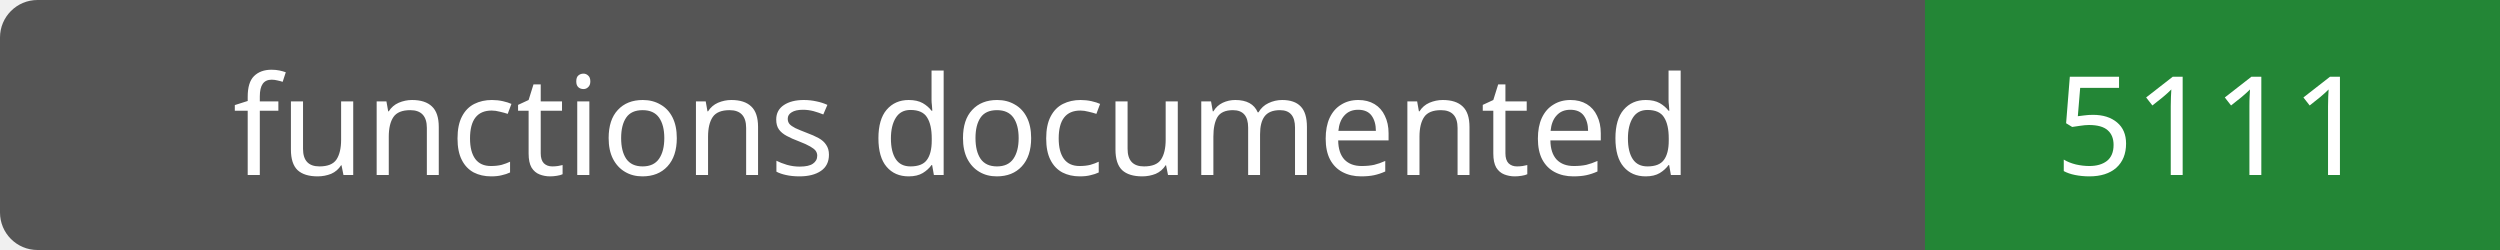
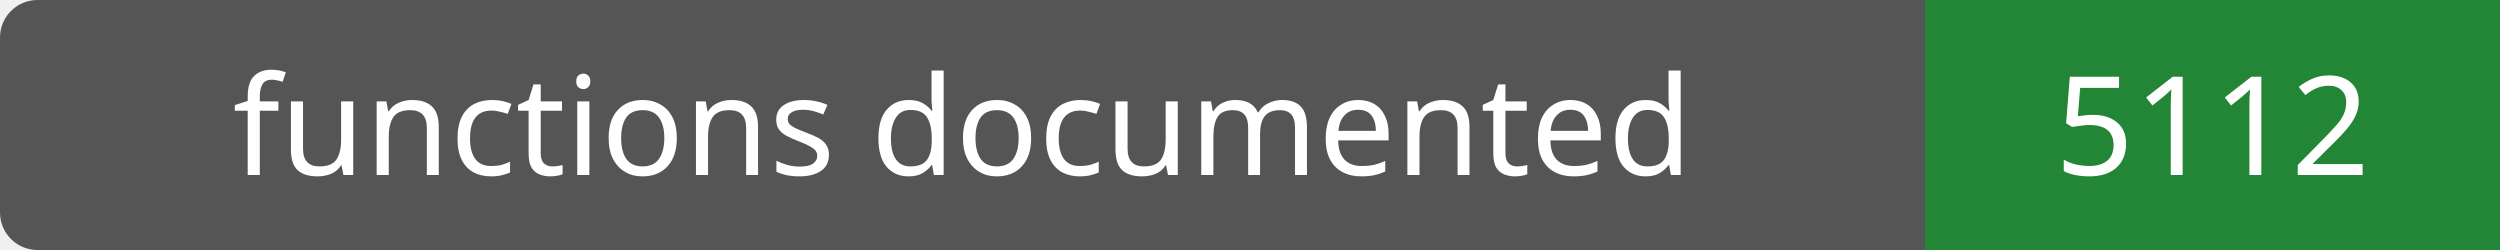
- <svg xmlns="http://www.w3.org/2000/svg" width="200" height="20" role="img" aria-label="functions documented: 5111">
+ <svg xmlns="http://www.w3.org/2000/svg" width="200" height="20" role="img" aria-label="functions documented: 5112">
  <rect width="200" height="20" rx="3" fill="#555" />
  <path fill="#238636" d="M154 0h46v20H154z" />
  <g fill="#fff" text-anchor="middle" font-family="Verdana,sans-serif" font-size="11">
    <text x="77.0" y="14">functions documented</text>
-     <text x="177.0" y="14">5111</text>
+     <text x="177.0" y="14">5112</text>
  </g>
</svg>
